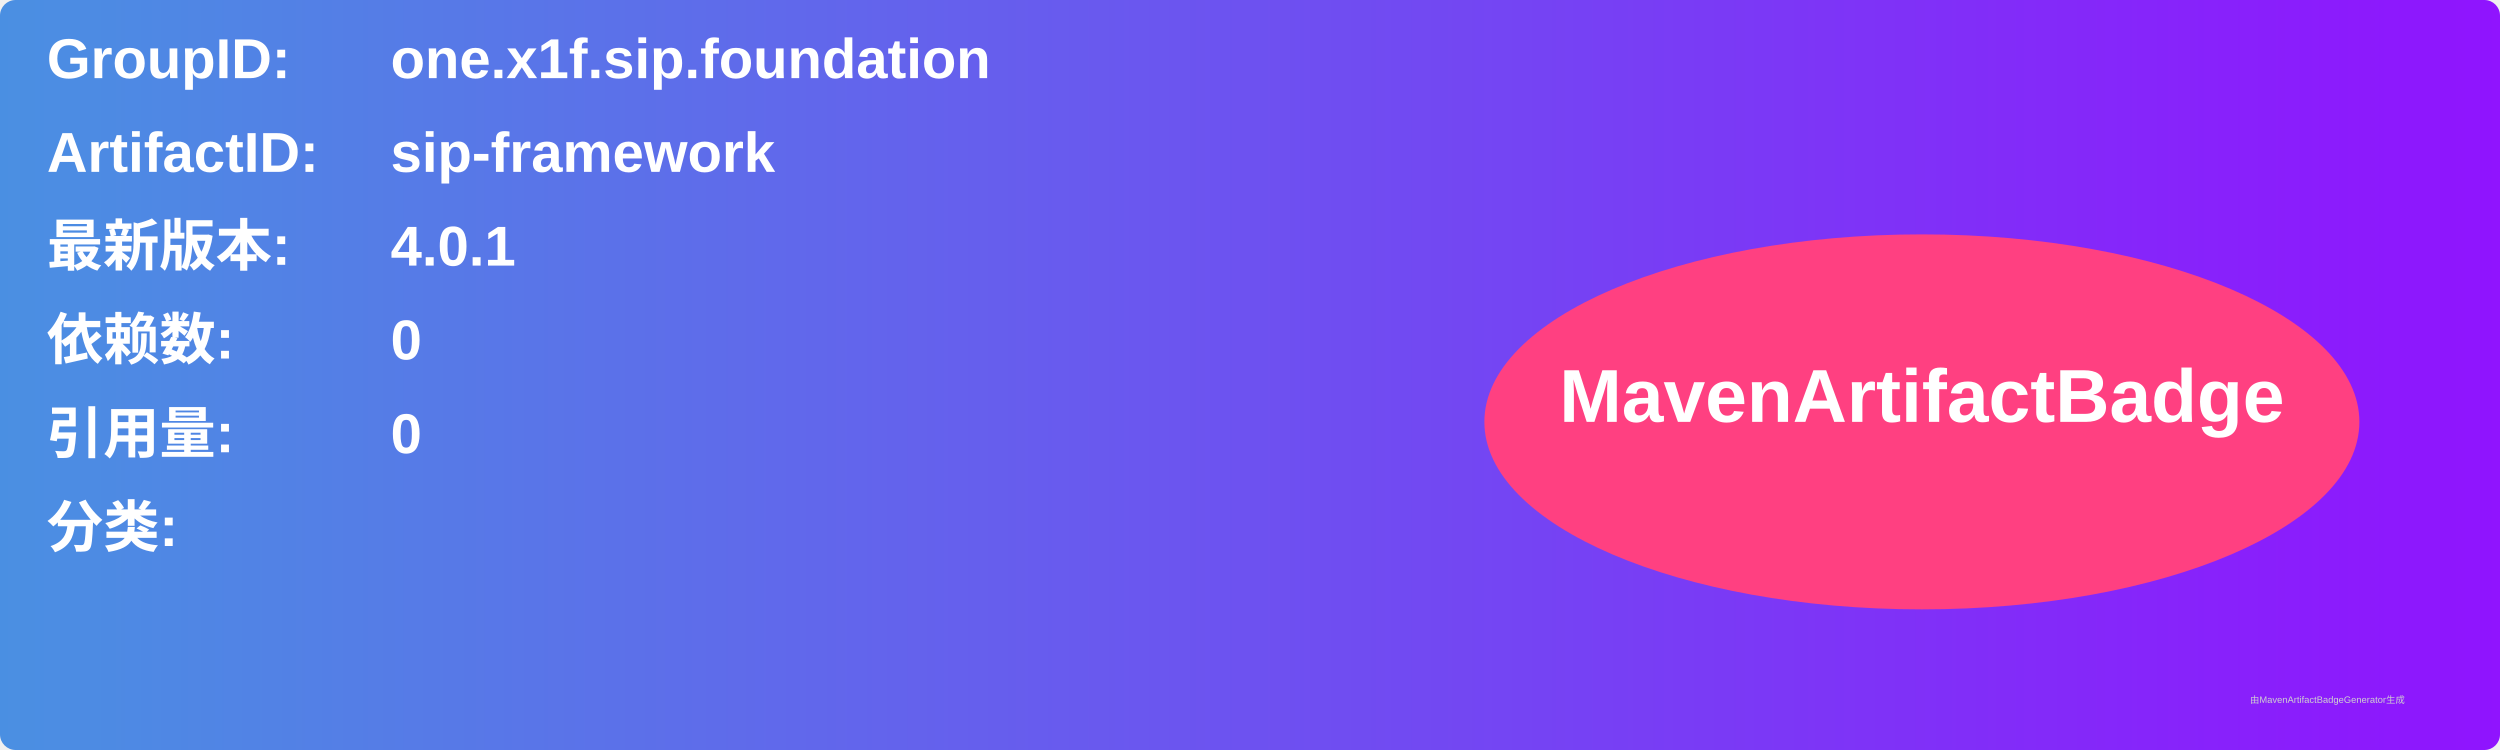
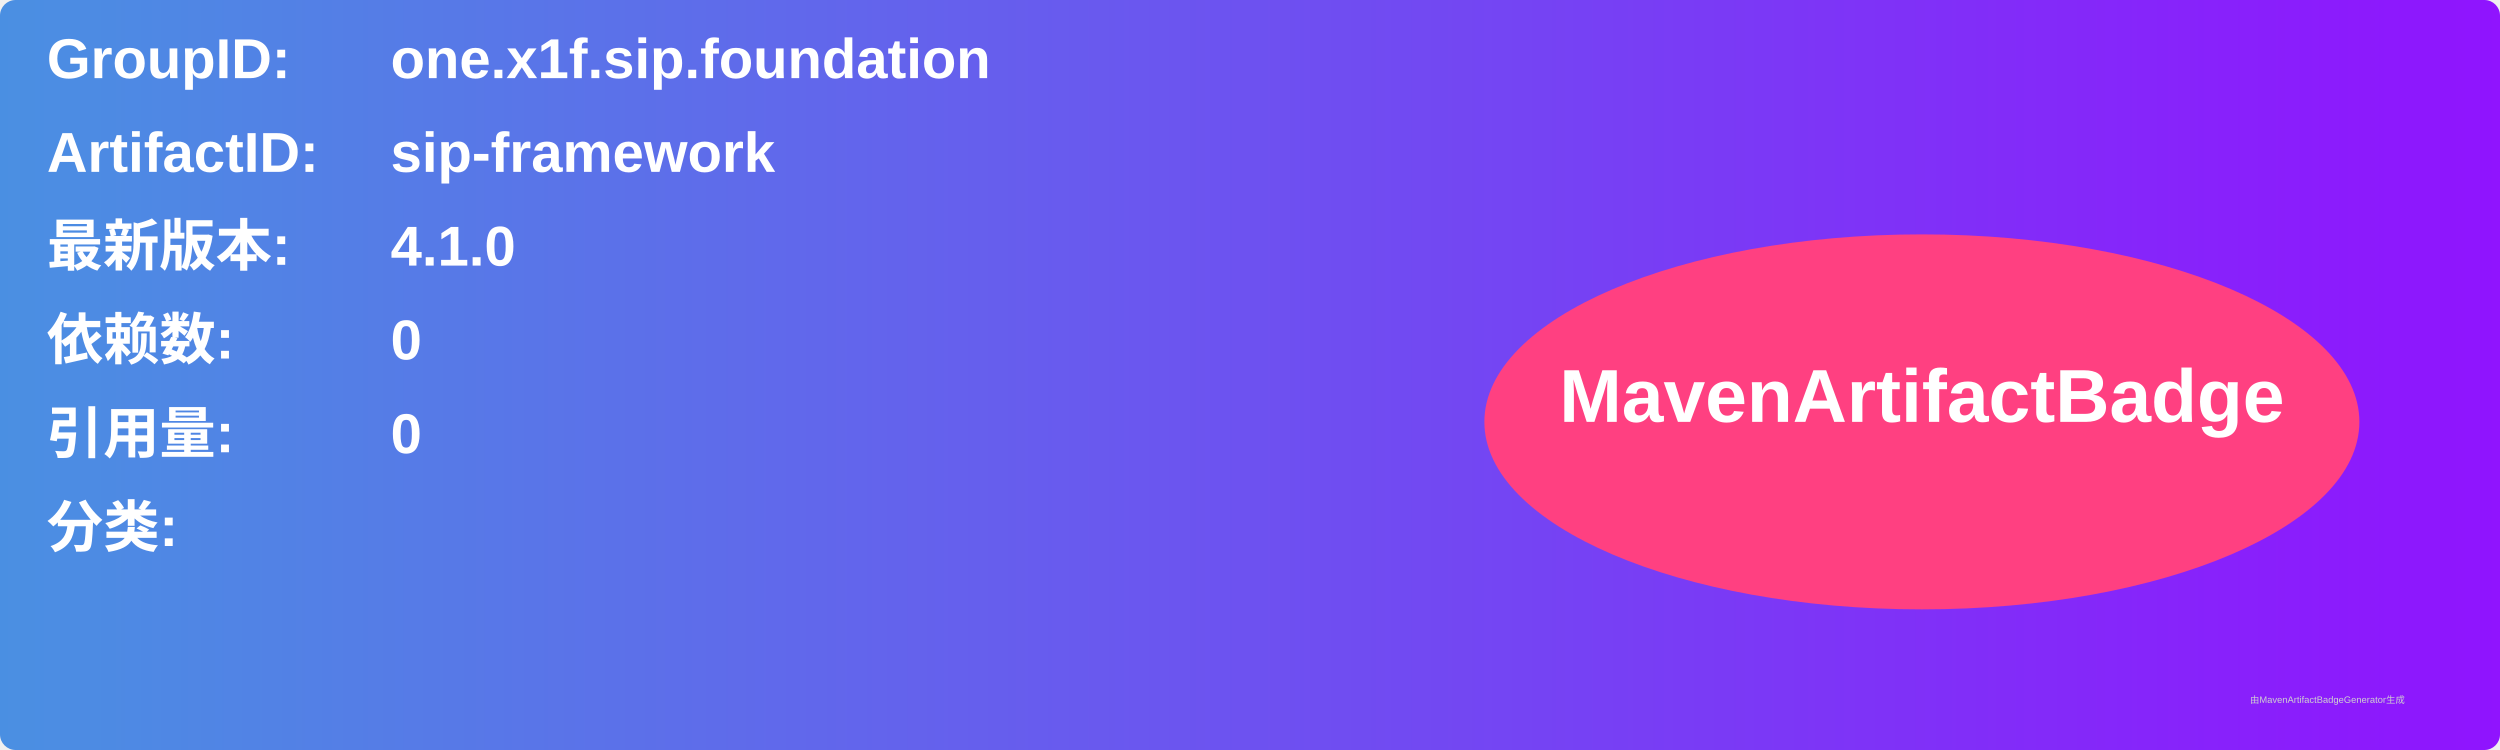
<svg xmlns="http://www.w3.org/2000/svg" width="800" height="240" viewBox="0 0 800 240">
  <linearGradient id="grad" x1="0%" y1="0%" x2="100%" y2="0%">
    <stop offset="0%" stop-color="#4a90e2" />
    <stop offset="100%" stop-color="#9013fe" />
  </linearGradient>
  <rect width="100%" height="100%" rx="5" ry="5" fill="url(#grad)" />
  <g transform="translate(15, 15)">
    <text x="0" y="10" font-family="Arial" font-size="18" fill="white" font-weight="bold" width="260">GroupID:</text>
    <text x="110" y="10" font-family="Arial" font-size="18" fill="white" font-weight="bold" width="460">one.x1f.sip.foundation</text>
    <text x="0" y="40" font-family="Arial" font-size="18" fill="white" font-weight="bold" width="260">ArtifactID:</text>
    <text x="110" y="40" font-family="Arial" font-size="18" fill="white" font-weight="bold" width="460">sip-framework</text>
    <text x="0" y="70" font-family="Arial" font-size="18" fill="white" font-weight="bold">最新版本:</text>
    <text x="110" y="70" font-family="Arial" font-size="18" fill="white" font-weight="bold">
-       <tspan font-weight="bold">4.0.1</tspan>
+       <tspan font-weight="bold">4.1.0</tspan>
    </text>
    <text x="0" y="100" font-family="Arial" font-size="18" fill="white" font-weight="bold">依赖数: </text>
    <text x="110" y="100" font-family="Arial" font-size="18" fill="white">
      <tspan font-weight="bold">0</tspan>
    </text>
    <text x="0" y="130" font-family="Arial" font-size="18" fill="white" font-weight="bold">引用量: </text>
    <text x="110" y="130" font-family="Arial" font-size="18" fill="white">
      <tspan font-weight="bold">0</tspan>
    </text>
    <text x="0" y="160" font-family="Arial" font-size="18" fill="white" font-weight="bold">分类:</text>
    <text x="10" y="190" font-family="Arial" font-size="10" fill="white">
      <tspan font-weight="bold" />
    </text>
    <ellipse cx="600" cy="120" rx="140" ry="60" fill="#ff4081" />
    <text x="600" y="120" text-anchor="middle" font-family="Arial" font-size="24" fill="white" font-weight="bold">MavenArtifactBadge</text>
  </g>
  <text x="720" y="225" font-family="Arial" font-size="3" fill="#d0d0d0">由MavenArtifactBadgeGenerator生成</text>
</svg>
